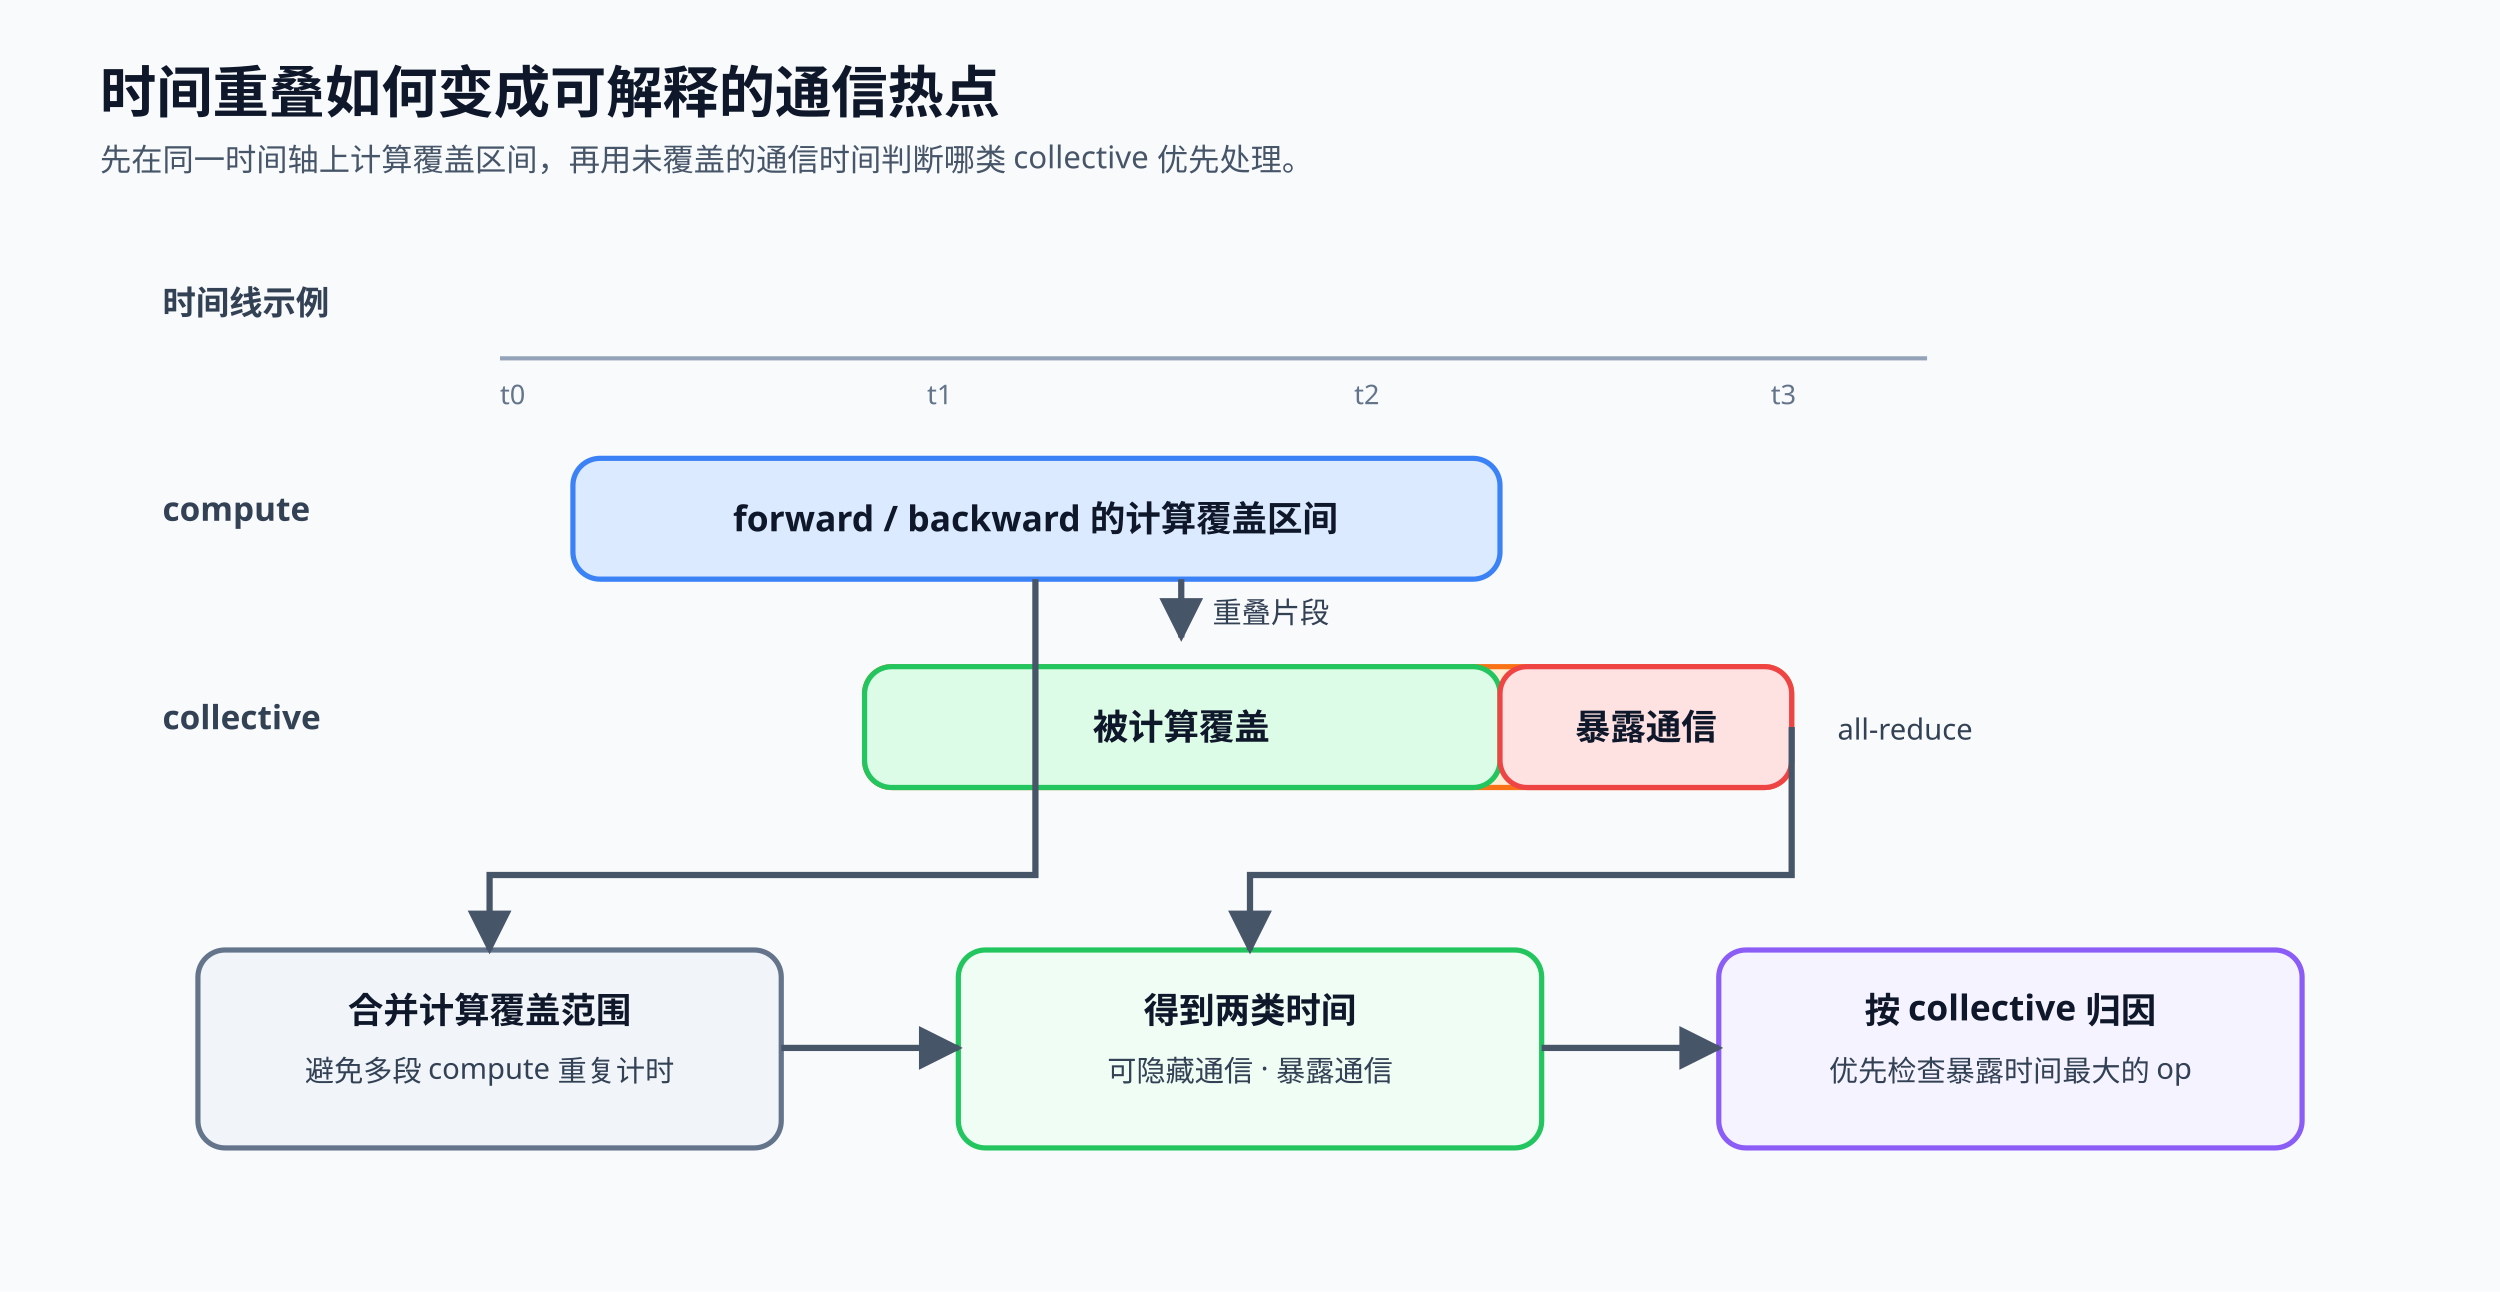
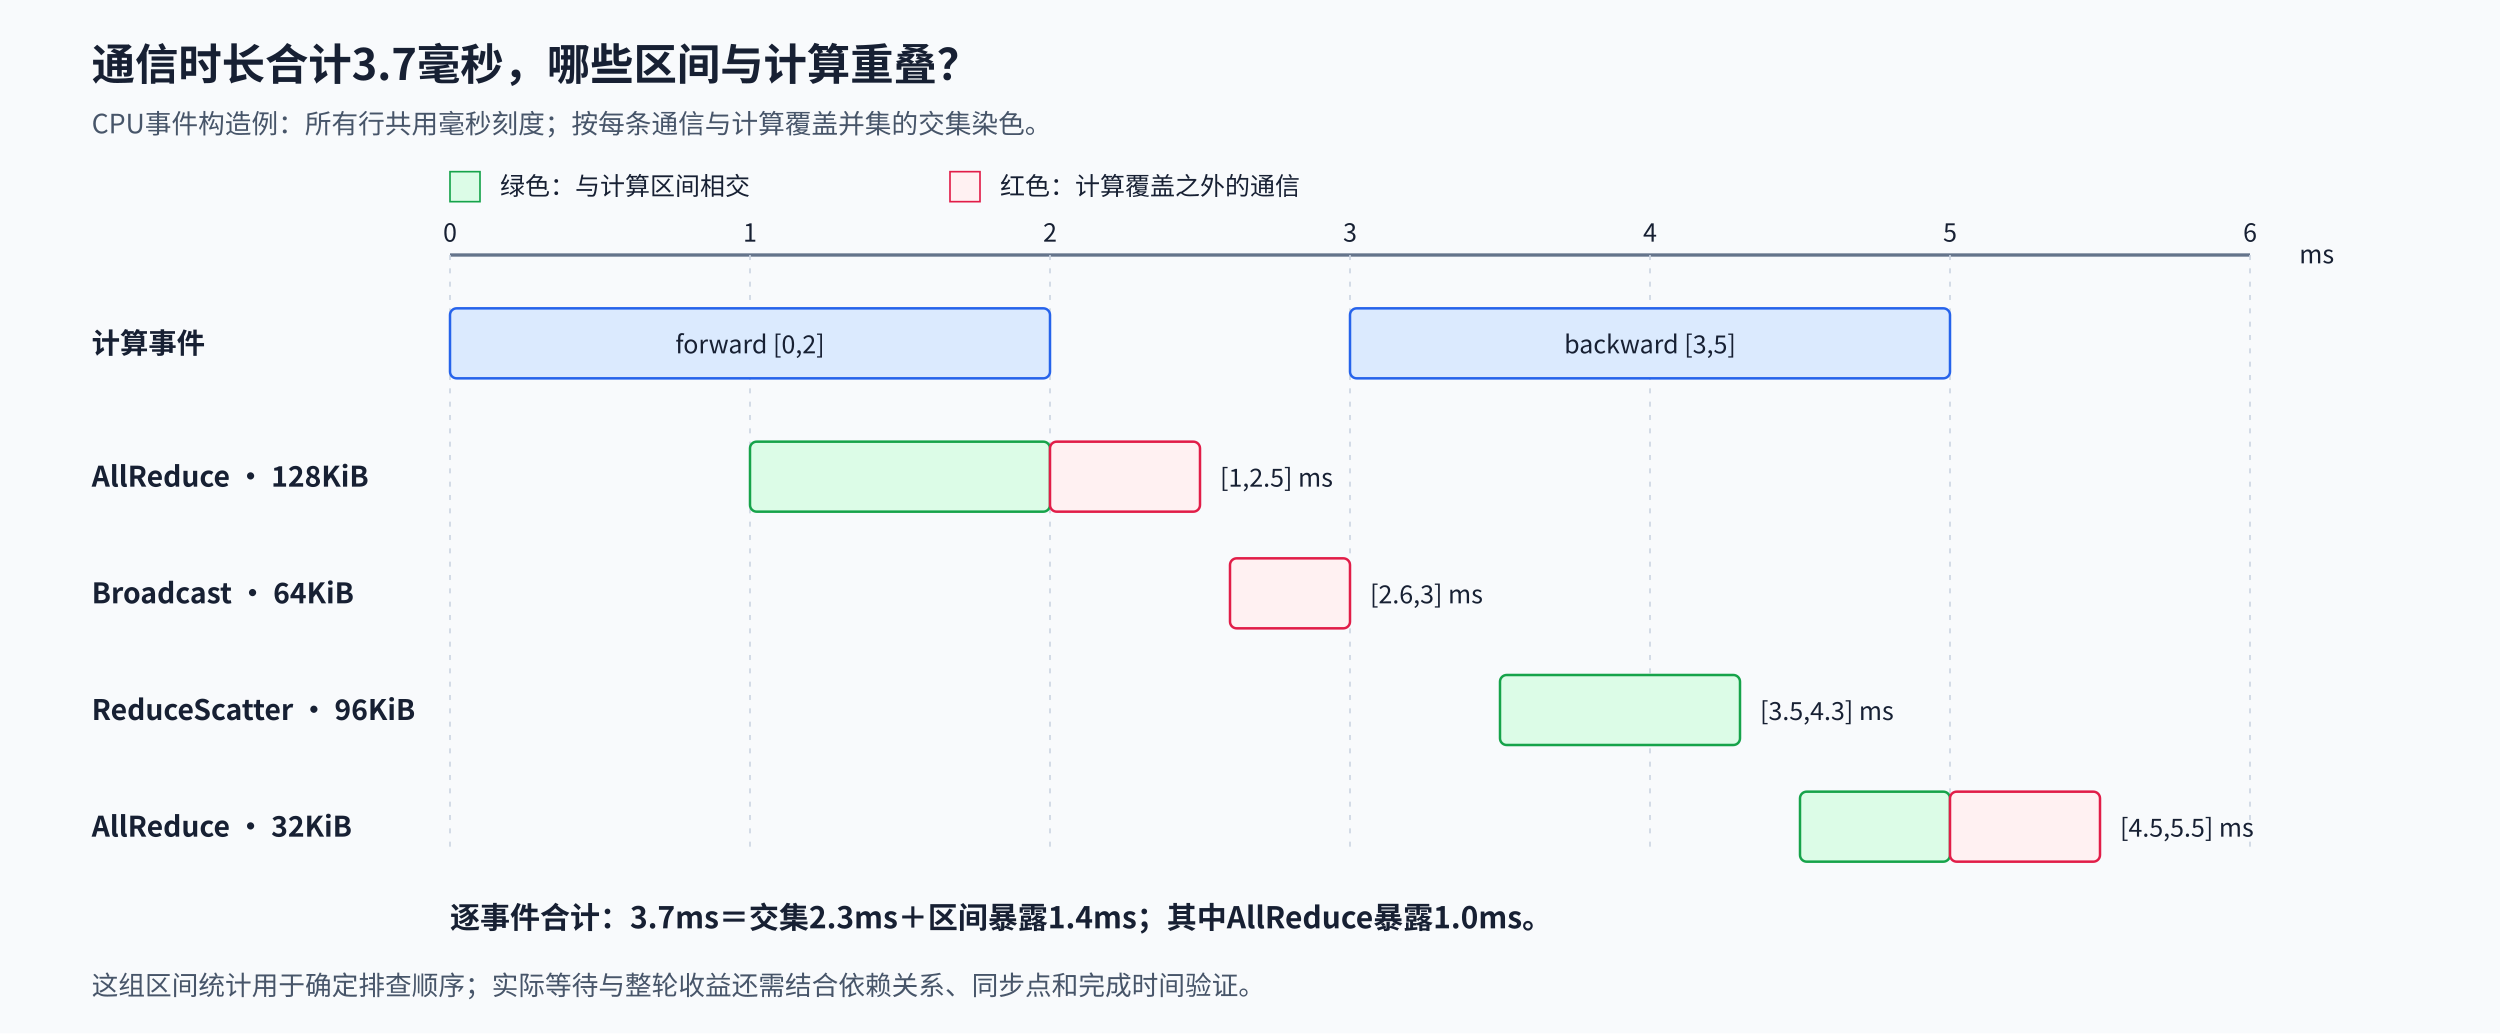
- <svg xmlns="http://www.w3.org/2000/svg" viewBox="0 0 1200 620" role="img" aria-labelledby="title desc">
+ <svg xmlns="http://www.w3.org/2000/svg" width="1500" height="620" viewBox="0 0 1500 620" role="img" aria-labelledby="title desc">
  <defs>
-     <marker id="arrow" viewBox="0 0 10 10" refX="9" refY="5" markerWidth="7" markerHeight="7" orient="auto">
+     <marker id="arrow" viewBox="0 0 10 10" refX="10" refY="5" markerWidth="9" markerHeight="9" markerUnits="userSpaceOnUse" orient="auto">
      <path d="M0 0L10 5L0 10Z" fill="#475569" />
    </marker>
-     <style>
-       .title{font:700 27px "Noto Sans SC","Microsoft YaHei",sans-serif;fill:#0f172a}.sub{font:500 15px "Noto Sans SC","Microsoft YaHei",sans-serif;fill:#475569}.lane{font:700 16px "Noto Sans SC","Microsoft YaHei",sans-serif;fill:#334155}.node{font:700 17px "Noto Sans SC","Microsoft YaHei",sans-serif;fill:#0f172a}.body{font:500 14px "Noto Sans SC","Microsoft YaHei",sans-serif;fill:#334155}.tick{font:500 13px "Noto Sans SC","Microsoft YaHei",sans-serif;fill:#64748b}.arrow{stroke:#475569;stroke-width:3;fill:none;marker-end:url(#arrow)}.box{stroke-width:2.5;rx:13}
-     </style>
+     <style>text{font-family:"Noto Sans CJK SC","Microsoft YaHei",sans-serif;fill:#172033}.title{font-size:26px;font-weight:700}.group{font-size:18px;font-weight:700}.head{font-size:17px;font-weight:700}.body{font-size:15px;font-weight:400}.sub{font-size:16px;fill:#475569}.flow{fill:none;stroke:#475569;stroke-width:2.5;marker-end:url(#arrow)}.support{fill:none;stroke:#64748b;stroke-width:2;stroke-dasharray:7 6;marker-end:url(#arrow)}</style>
  </defs>
-   <rect width="1200" height="620" fill="#f8fafc" />
-   <text x="48" y="54" class="title">时间重叠如何变成可解释的通信热点</text>
-   <text x="48" y="82" class="sub">先在同一时间轴上计算覆盖区间，再用未覆盖的通信时间判断哪类 collective 优先处理。</text>
-   <text x="78" y="151" class="lane">时间线示例</text>
-   <line x1="240" y1="172" x2="925" y2="172" stroke="#94a3b8" stroke-width="2" />
-   <text x="240" y="194" class="tick">t0</text>
-   <text x="445" y="194" class="tick">t1</text>
-   <text x="650" y="194" class="tick">t2</text>
-   <text x="850" y="194" class="tick">t3</text>
-   <text x="78" y="250" class="lane">compute</text>
-   <rect x="275" y="220" width="445" height="58" class="box" fill="#dbeafe" stroke="#3b82f6" />
-   <text x="497" y="255" text-anchor="middle" class="node">forward / backward 的计算覆盖区间</text>
-   <text x="78" y="350" class="lane">collective</text>
-   <rect x="415" y="320" width="445" height="58" class="box" fill="#ffedd5" stroke="#f97316" />
-   <rect x="415" y="320" width="305" height="58" class="box" fill="#dcfce7" stroke="#22c55e" />
-   <rect x="720" y="320" width="140" height="58" class="box" fill="#fee2e2" stroke="#ef4444" />
-   <text x="567" y="355" text-anchor="middle" class="node">被计算覆盖</text>
-   <text x="790" y="355" text-anchor="middle" class="node">暴露通信</text>
-   <text x="882" y="355" class="body">all-reduce</text>
-   <path d="M567 278V306" class="arrow" />
-   <text x="582" y="299" class="body">重叠片段</text>
-   <rect x="95" y="456" width="280" height="95" class="box" fill="#f1f5f9" stroke="#64748b" />
-   <text x="235" y="491" text-anchor="middle" class="node">合并计算覆盖范围</text>
-   <text x="235" y="519" text-anchor="middle" class="body">避免多段 compute 重复计时</text>
-   <rect x="460" y="456" width="280" height="95" class="box" fill="#f0fdf4" stroke="#22c55e" />
-   <text x="600" y="491" text-anchor="middle" class="node">得到两类时间</text>
-   <text x="600" y="519" text-anchor="middle" class="body">可隐藏通信 · 暴露通信</text>
-   <rect x="825" y="456" width="280" height="95" class="box" fill="#f5f3ff" stroke="#8b5cf6" />
-   <text x="965" y="491" text-anchor="middle" class="node">按 collective 归因</text>
-   <text x="965" y="519" text-anchor="middle" class="body">优先检查暴露时间最大的 op</text>
-   <path d="M497 278V420H235V456" class="arrow" />
-   <path d="M860 349V420H600V456" class="arrow" />
-   <path d="M375 503H460" class="arrow" />
-   <path d="M740 503H825" class="arrow" />
+   <rect width="1500" height="620" fill="#f8fafc" data-layout-role="decoration" />
+   <text x="55" y="48" class="title" text-anchor="start">通信时长合计3.7毫秒，哪些区间与计算重叠？</text>
+   <text x="55" y="80" class="sub" text-anchor="start">CPU事件构造例：所有行共用毫秒刻度；按每条通信与计算覆盖并集的交集染色。</text>
+   <rect x="270" y="103" width="18" height="18" fill="#dcfce7" stroke="#16a34a" data-layout-role="glyph-group" />
+   <text x="300" y="117" class="body" text-anchor="start">绿色：与计算区间相交</text>
+   <rect x="570" y="103" width="18" height="18" fill="#fff1f2" stroke="#e11d48" data-layout-role="glyph-group" />
+   <text x="600" y="117" class="body" text-anchor="start">红色：计算覆盖之外的通信</text>
+   <line x1="270" y1="153" x2="1350" y2="153" stroke="#64748b" stroke-width="2" />
+   <line x1="270" y1="153" x2="270" y2="512" stroke="#cbd5e1" stroke-width="1" stroke-dasharray="3 5" />
+   <text x="270" y="145" class="body" text-anchor="middle">0</text>
+   <line x1="450" y1="153" x2="450" y2="512" stroke="#cbd5e1" stroke-width="1" stroke-dasharray="3 5" />
+   <text x="450" y="145" class="body" text-anchor="middle">1</text>
+   <line x1="630" y1="153" x2="630" y2="512" stroke="#cbd5e1" stroke-width="1" stroke-dasharray="3 5" />
+   <text x="630" y="145" class="body" text-anchor="middle">2</text>
+   <line x1="810" y1="153" x2="810" y2="512" stroke="#cbd5e1" stroke-width="1" stroke-dasharray="3 5" />
+   <text x="810" y="145" class="body" text-anchor="middle">3</text>
+   <line x1="990" y1="153" x2="990" y2="512" stroke="#cbd5e1" stroke-width="1" stroke-dasharray="3 5" />
+   <text x="990" y="145" class="body" text-anchor="middle">4</text>
+   <line x1="1170" y1="153" x2="1170" y2="512" stroke="#cbd5e1" stroke-width="1" stroke-dasharray="3 5" />
+   <text x="1170" y="145" class="body" text-anchor="middle">5</text>
+   <line x1="1350" y1="153" x2="1350" y2="512" stroke="#cbd5e1" stroke-width="1" stroke-dasharray="3 5" />
+   <text x="1350" y="145" class="body" text-anchor="middle">6</text>
+   <text x="1390" y="158" class="body" text-anchor="middle">ms</text>
+   <text x="55" y="212" class="head" text-anchor="start">计算事件</text>
+   <g id="forward" data-layout-role="glyph-group">
+     <rect x="270" y="185" width="360" height="42" rx="4" fill="#dbeafe" stroke="#2563eb" stroke-width="1.5" data-layout-role="glyph-group" />
+     <text x="450" y="212" class="body" text-anchor="middle">forward [0,2]</text>
+   </g>
+   <g id="backward" data-layout-role="glyph-group">
+     <rect x="810" y="185" width="360" height="42" rx="4" fill="#dbeafe" stroke="#2563eb" stroke-width="1.5" data-layout-role="glyph-group" />
+     <text x="990" y="212" class="body" text-anchor="middle">backward [3,5]</text>
+   </g>
+   <text x="55" y="292" class="head" text-anchor="start">AllReduce · 128KiB</text>
+   <g id="ar1-0" data-layout-role="glyph-group">
+     <rect x="450" y="265" width="180" height="42" rx="4" fill="#dcfce7" stroke="#16a34a" stroke-width="1.5" data-layout-role="glyph-group" />
+   </g>
+   <g id="ar1-1" data-layout-role="glyph-group">
+     <rect x="630" y="265" width="90" height="42" rx="4" fill="#fff1f2" stroke="#e11d48" stroke-width="1.5" data-layout-role="glyph-group" />
+   </g>
+   <text x="732" y="292" class="body" text-anchor="start">[1,2.5] ms</text>
+   <text x="55" y="362" class="head" text-anchor="start">Broadcast · 64KiB</text>
+   <g id="bc-0" data-layout-role="glyph-group">
+     <rect x="738" y="335" width="72" height="42" rx="4" fill="#fff1f2" stroke="#e11d48" stroke-width="1.5" data-layout-role="glyph-group" />
+   </g>
+   <text x="822" y="362" class="body" text-anchor="start">[2.6,3] ms</text>
+   <text x="55" y="432" class="head" text-anchor="start">ReduceScatter · 96KiB</text>
+   <g id="rs-0" data-layout-role="glyph-group">
+     <rect x="900" y="405" width="144" height="42" rx="4" fill="#dcfce7" stroke="#16a34a" stroke-width="1.5" data-layout-role="glyph-group" />
+   </g>
+   <text x="1056" y="432" class="body" text-anchor="start">[3.5,4.3] ms</text>
+   <text x="55" y="502" class="head" text-anchor="start">AllReduce · 32KiB</text>
+   <g id="ar2-0" data-layout-role="glyph-group">
+     <rect x="1080" y="475" width="90" height="42" rx="4" fill="#dcfce7" stroke="#16a34a" stroke-width="1.5" data-layout-role="glyph-group" />
+   </g>
+   <g id="ar2-1" data-layout-role="glyph-group">
+     <rect x="1170" y="475" width="90" height="42" rx="4" fill="#fff1f2" stroke="#e11d48" stroke-width="1.5" data-layout-role="glyph-group" />
+   </g>
+   <text x="1272" y="502" class="body" text-anchor="start">[4.5,5.5] ms</text>
+   <text x="270" y="557" class="group" text-anchor="start">逐事件合计：3.7ms＝交集2.3ms＋区间暴露1.4ms；其中AllReduce暴露1.0ms。</text>
+   <text x="55" y="597" class="sub" text-anchor="start">这组区间统计用于确定排查顺序；实际等待与整轮收益还需结合依赖关系、同步点和完成时间验证。</text>
</svg>
